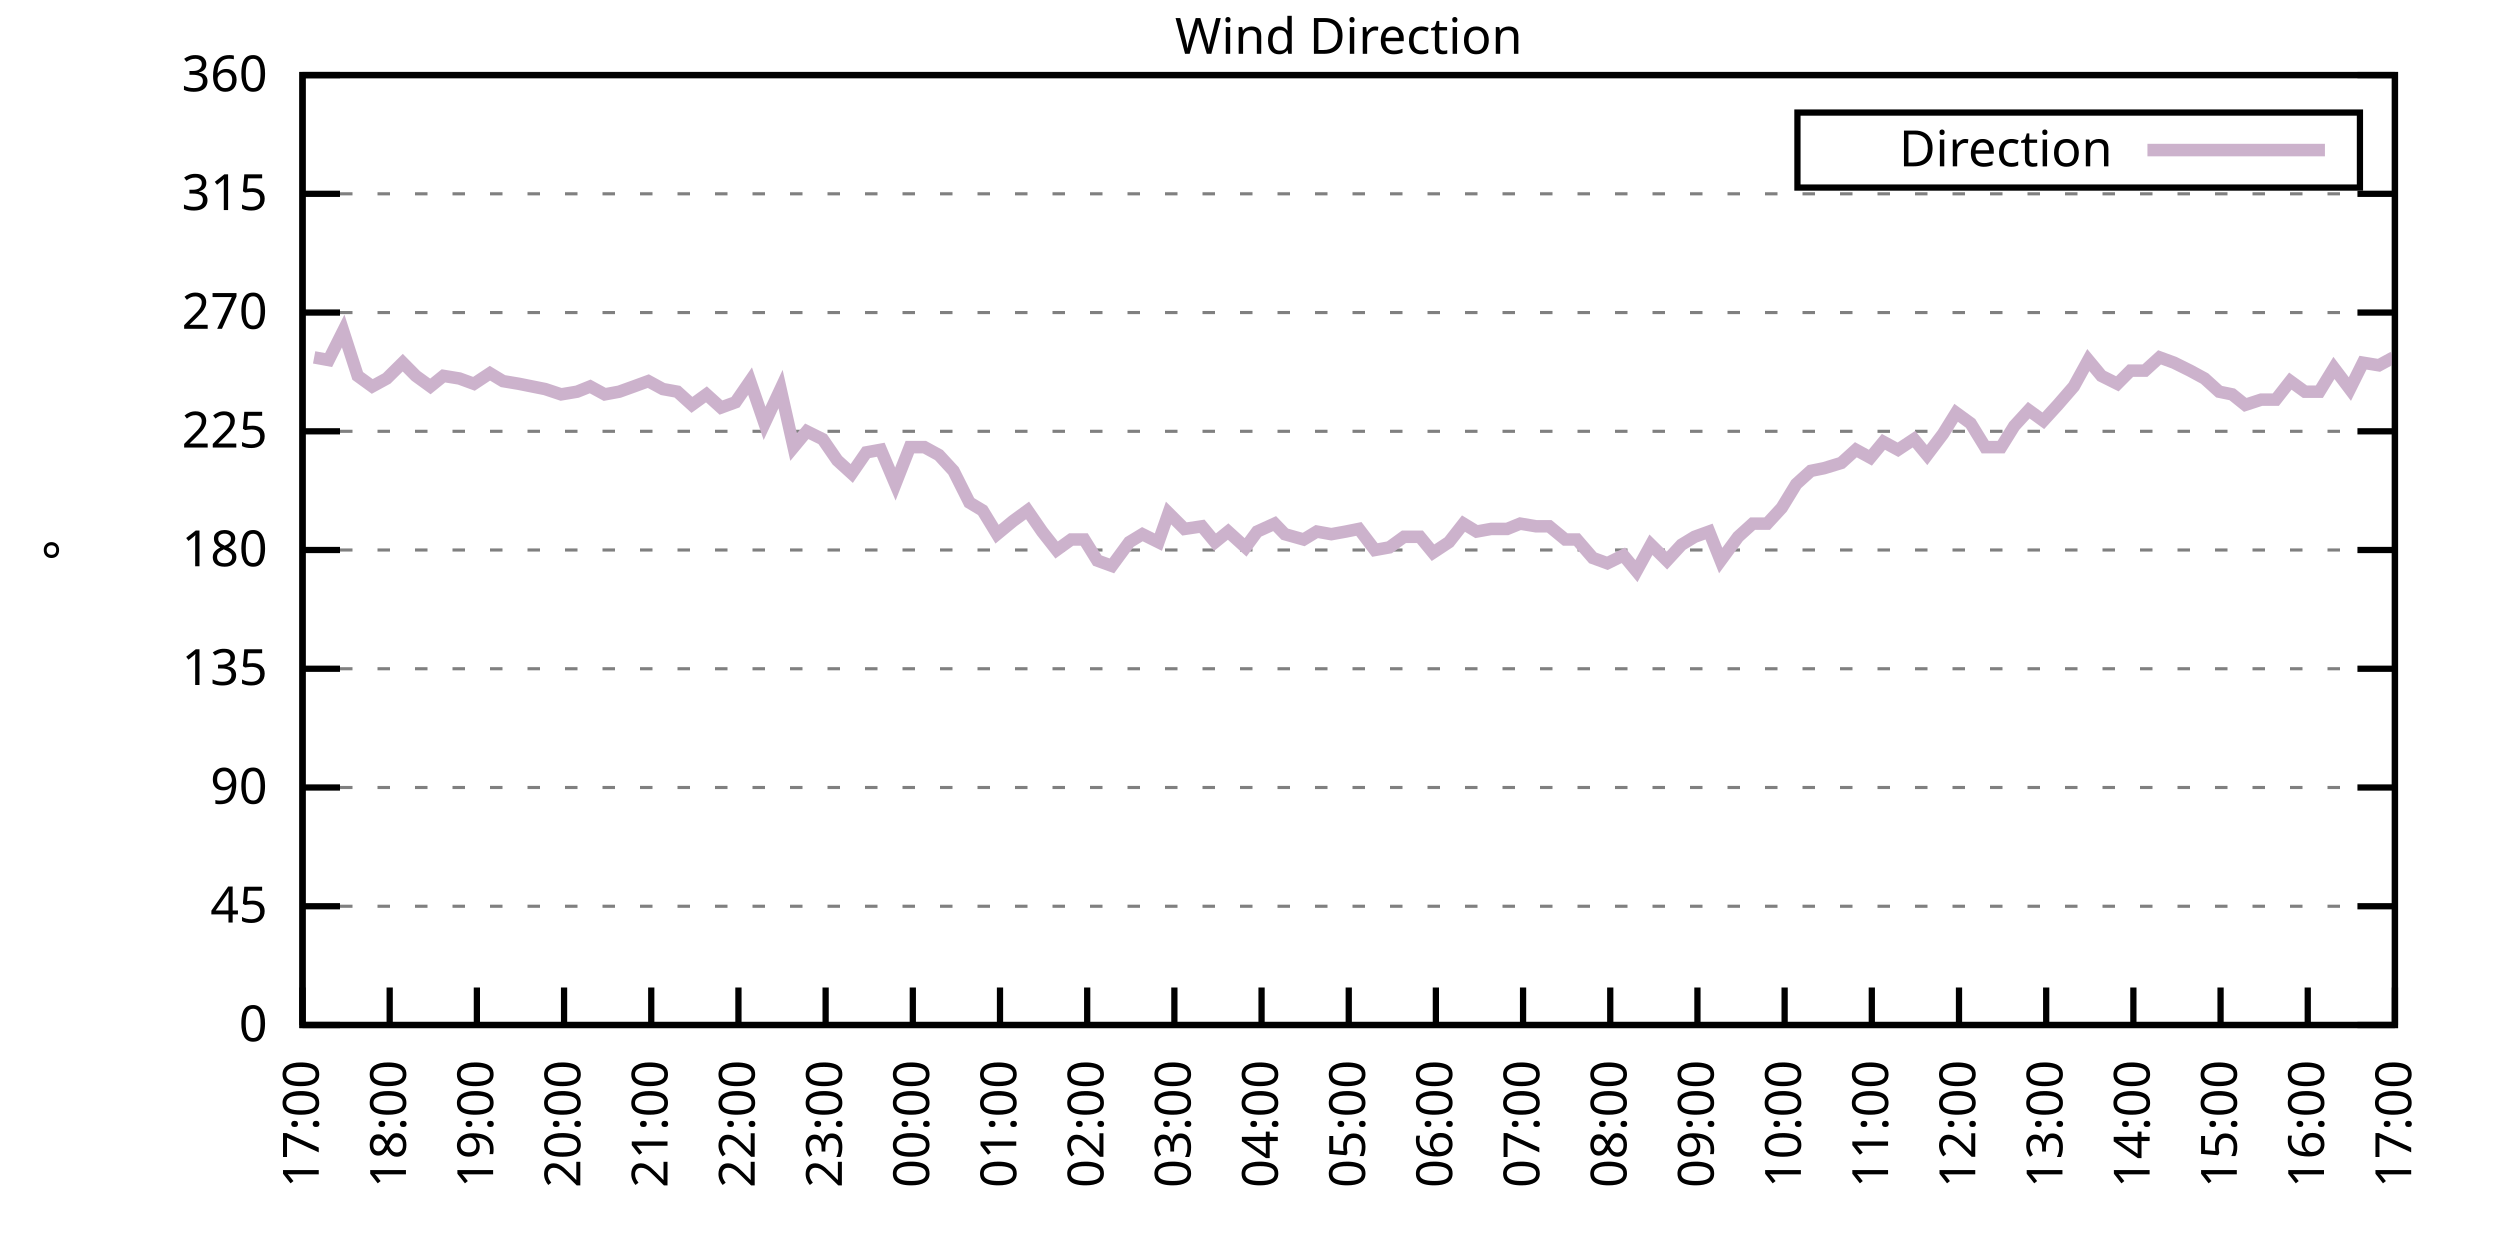
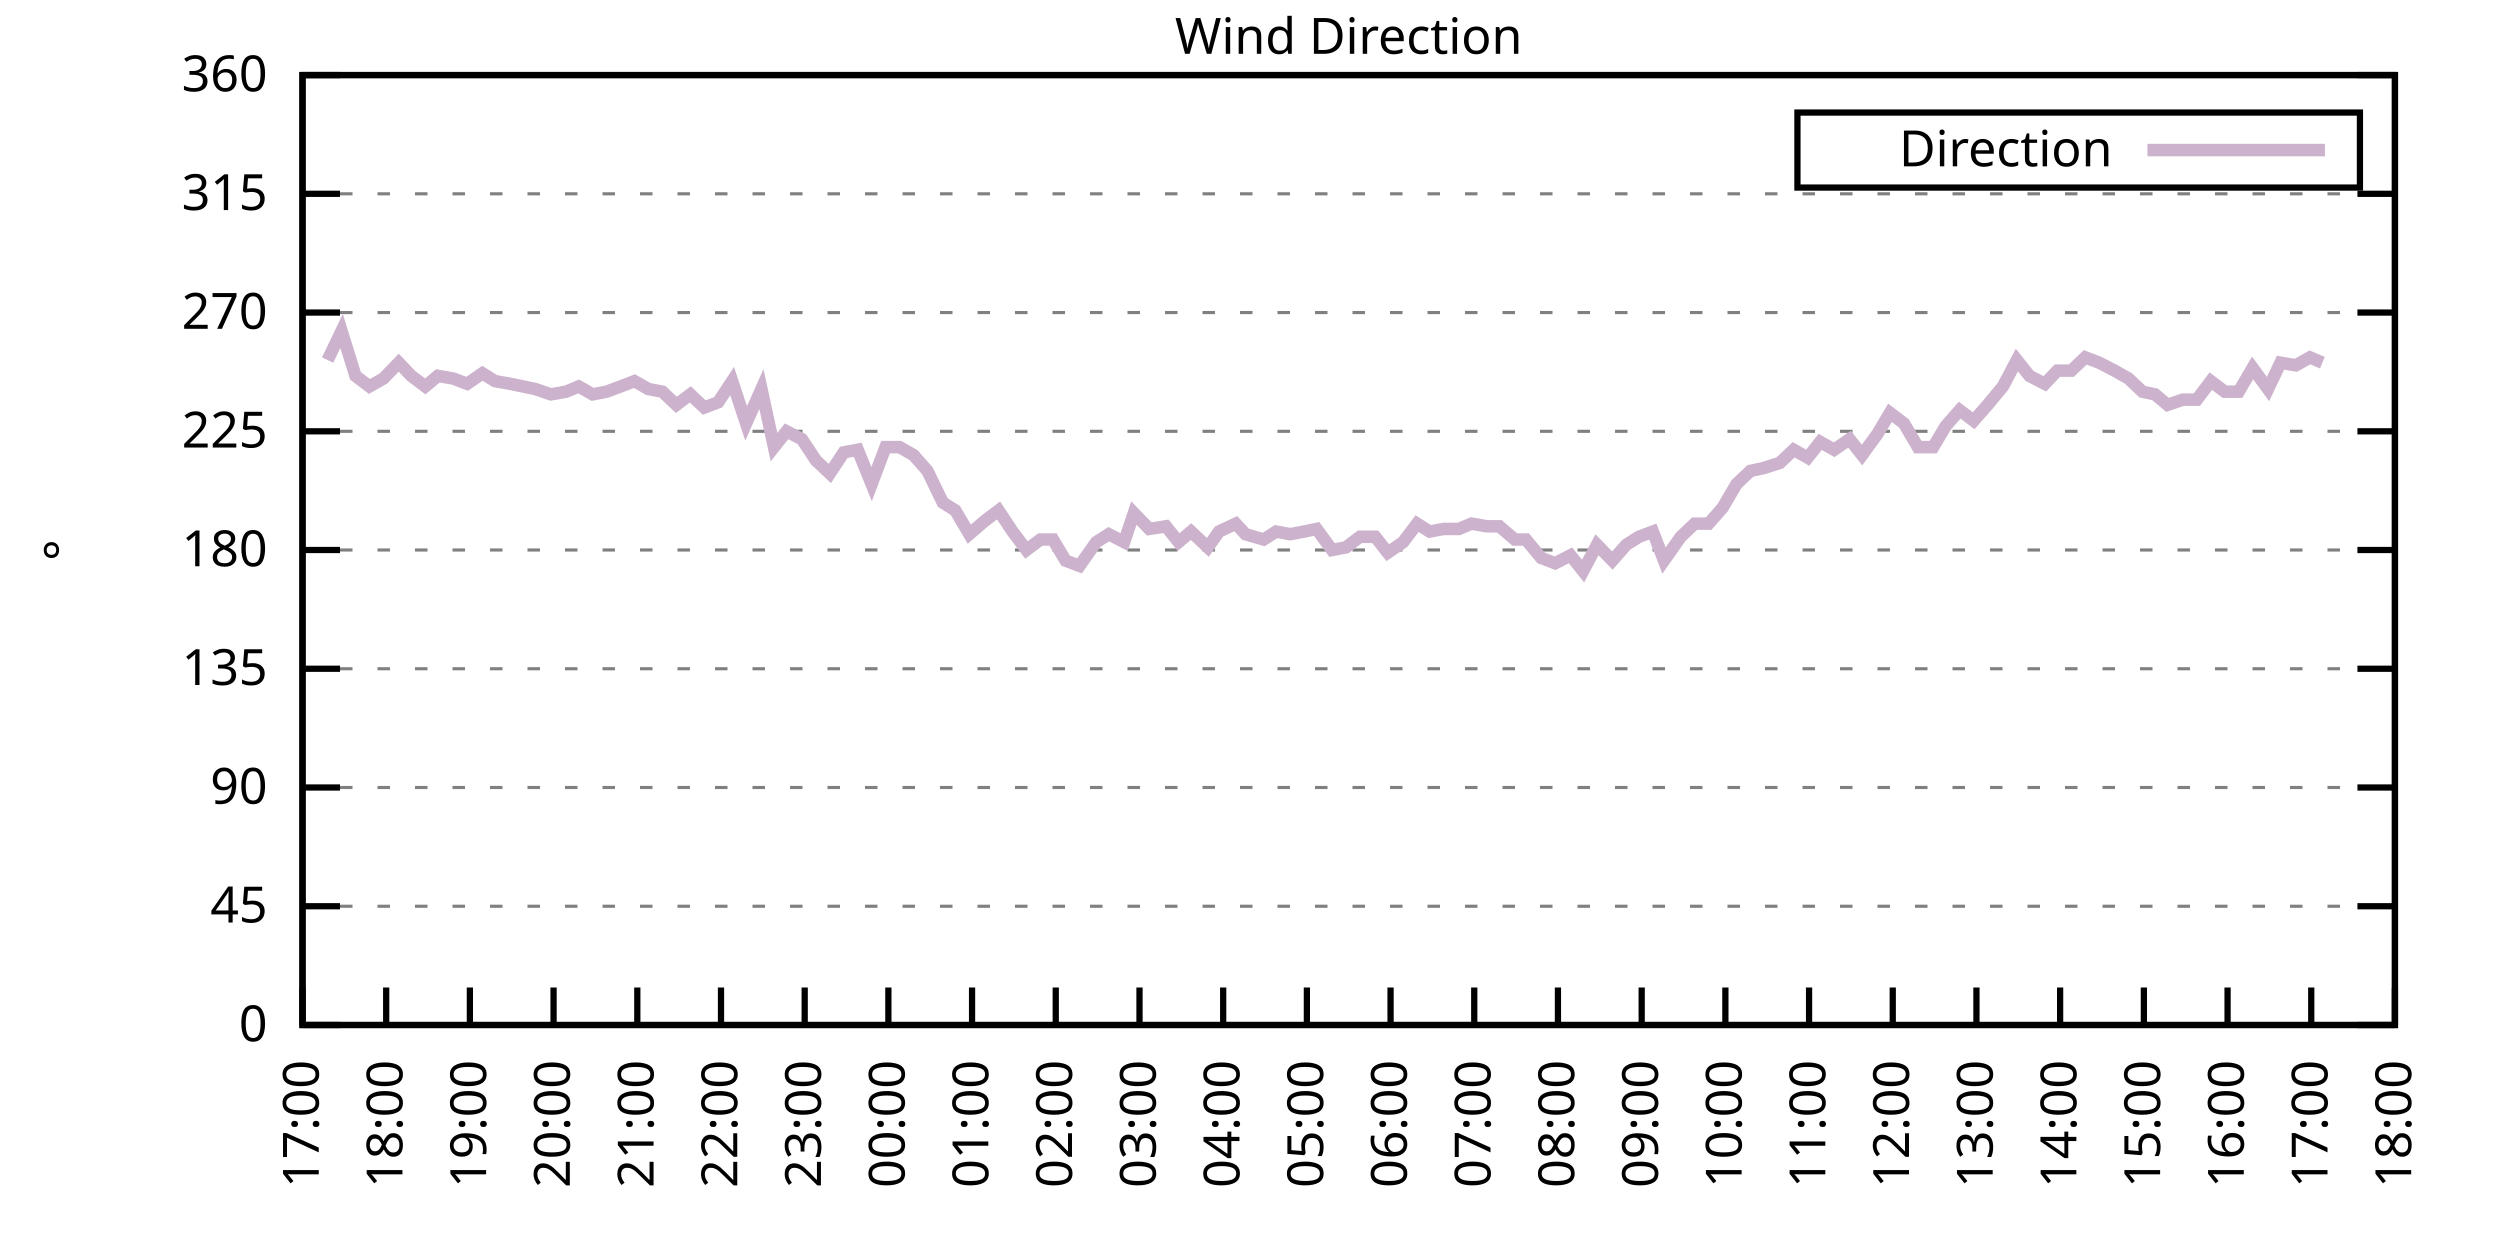
<svg xmlns="http://www.w3.org/2000/svg" xmlns:xlink="http://www.w3.org/1999/xlink" width="400" height="200" viewBox="0 0 400 200">
  <g id="gnuplot_canvas">
    <rect x="0" y="0" width="400" height="200" fill="none" />
    <defs>
      <circle id="gpDot" r="0.5" stroke-width="0.5" stroke="currentColor" />
      <path id="gpPt0" stroke-width="0.333" stroke="currentColor" d="M-1,0 h2 M0,-1 v2" />
      <path id="gpPt1" stroke-width="0.333" stroke="currentColor" d="M-1,-1 L1,1 M1,-1 L-1,1" />
      <path id="gpPt2" stroke-width="0.333" stroke="currentColor" d="M-1,0 L1,0 M0,-1 L0,1 M-1,-1 L1,1 M-1,1 L1,-1" />
      <rect id="gpPt3" stroke-width="0.333" stroke="currentColor" x="-1" y="-1" width="2" height="2" />
      <rect id="gpPt4" stroke-width="0.333" stroke="currentColor" fill="currentColor" x="-1" y="-1" width="2" height="2" />
      <circle id="gpPt5" stroke-width="0.333" stroke="currentColor" cx="0" cy="0" r="1" />
      <use xlink:href="#gpPt5" id="gpPt6" fill="currentColor" stroke="none" />
      <path id="gpPt7" stroke-width="0.333" stroke="currentColor" d="M0,-1.33 L-1.33,0.67 L1.33,0.67 z" />
      <use xlink:href="#gpPt7" id="gpPt8" fill="currentColor" stroke="none" />
      <use xlink:href="#gpPt7" id="gpPt9" stroke="currentColor" transform="rotate(180)" />
      <use xlink:href="#gpPt9" id="gpPt10" fill="currentColor" stroke="none" />
      <use xlink:href="#gpPt3" id="gpPt11" stroke="currentColor" transform="rotate(45)" />
      <use xlink:href="#gpPt11" id="gpPt12" fill="currentColor" stroke="none" />
      <path id="gpPt13" stroke-width="0.333" stroke="currentColor" d="M0,1.330 L1.265,0.411 L0.782,-1.067 L-0.782,-1.076 L-1.265,0.411 z" />
      <use xlink:href="#gpPt13" id="gpPt14" fill="currentColor" stroke="none" />
      <filter id="textbox" filterUnits="objectBoundingBox" x="0" y="0" height="1" width="1">
        <feFlood flood-color="white" flood-opacity="1" result="bgnd" />
        <feComposite in="SourceGraphic" in2="bgnd" operator="atop" />
      </filter>
      <filter id="greybox" filterUnits="objectBoundingBox" x="0" y="0" height="1" width="1">
        <feFlood flood-color="lightgrey" flood-opacity="1" result="grey" />
        <feComposite in="SourceGraphic" in2="grey" operator="atop" />
      </filter>
    </defs>
    <g fill="none" color="white" stroke="currentColor" stroke-width="1.00" stroke-linecap="butt" stroke-linejoin="miter">
</g>
    <g fill="none" color="black" stroke="currentColor" stroke-width="1.00" stroke-linecap="butt" stroke-linejoin="miter">
      <g stroke="none" shape-rendering="crispEdges">
        <polygon fill="rgb(255, 255, 255)" points="48.40,164.00 383.18,164.00 383.18,12.02 48.40,12.02 " />
      </g>
    </g>
    <g fill="none" color="black" stroke="currentColor" stroke-width="1.00" stroke-linecap="butt" stroke-linejoin="miter">
</g>
    <g fill="none" color="black" stroke="black" stroke-width="0.50" stroke-linecap="butt" stroke-linejoin="miter">
</g>
    <g fill="none" color="gray" stroke="currentColor" stroke-width="0.50" stroke-linecap="butt" stroke-linejoin="miter">
      <path stroke="gray" stroke-dasharray="2,4" class="gridline" d="M48.40,164.00 L383.19,164.00  " />
    </g>
    <g fill="none" color="gray" stroke="gray" stroke-width="1.00" stroke-linecap="butt" stroke-linejoin="miter">
</g>
    <g fill="none" color="black" stroke="currentColor" stroke-width="1.00" stroke-linecap="butt" stroke-linejoin="miter">
      <path stroke="black" d="M48.40,164.00 L54.40,164.00 M383.19,164.00 L377.19,164.00  " />
      <g transform="translate(42.80,166.60)" stroke="none" fill="black" font-family="Sans" font-size="8.00" text-anchor="end">
        <text>
          <tspan font-family="Sans"> 0</tspan>
        </text>
      </g>
    </g>
    <g fill="none" color="black" stroke="currentColor" stroke-width="1.00" stroke-linecap="butt" stroke-linejoin="miter">
</g>
    <g fill="none" color="black" stroke="black" stroke-width="0.50" stroke-linecap="butt" stroke-linejoin="miter">
</g>
    <g fill="none" color="gray" stroke="currentColor" stroke-width="0.50" stroke-linecap="butt" stroke-linejoin="miter">
      <path stroke="gray" stroke-dasharray="2,4" class="gridline" d="M48.40,145.00 L383.19,145.00  " />
    </g>
    <g fill="none" color="gray" stroke="gray" stroke-width="1.00" stroke-linecap="butt" stroke-linejoin="miter">
</g>
    <g fill="none" color="black" stroke="currentColor" stroke-width="1.00" stroke-linecap="butt" stroke-linejoin="miter">
      <path stroke="black" d="M48.40,145.00 L54.40,145.00 M383.19,145.00 L377.19,145.00  " />
      <g transform="translate(42.80,147.60)" stroke="none" fill="black" font-family="Sans" font-size="8.00" text-anchor="end">
        <text>
          <tspan font-family="Sans"> 45</tspan>
        </text>
      </g>
    </g>
    <g fill="none" color="black" stroke="currentColor" stroke-width="1.00" stroke-linecap="butt" stroke-linejoin="miter">
</g>
    <g fill="none" color="black" stroke="black" stroke-width="0.50" stroke-linecap="butt" stroke-linejoin="miter">
</g>
    <g fill="none" color="gray" stroke="currentColor" stroke-width="0.50" stroke-linecap="butt" stroke-linejoin="miter">
      <path stroke="gray" stroke-dasharray="2,4" class="gridline" d="M48.40,126.00 L383.19,126.00  " />
    </g>
    <g fill="none" color="gray" stroke="gray" stroke-width="1.00" stroke-linecap="butt" stroke-linejoin="miter">
</g>
    <g fill="none" color="black" stroke="currentColor" stroke-width="1.00" stroke-linecap="butt" stroke-linejoin="miter">
      <path stroke="black" d="M48.40,126.00 L54.40,126.00 M383.19,126.00 L377.19,126.00  " />
      <g transform="translate(42.80,128.60)" stroke="none" fill="black" font-family="Sans" font-size="8.00" text-anchor="end">
        <text>
          <tspan font-family="Sans"> 90</tspan>
        </text>
      </g>
    </g>
    <g fill="none" color="black" stroke="currentColor" stroke-width="1.00" stroke-linecap="butt" stroke-linejoin="miter">
</g>
    <g fill="none" color="black" stroke="black" stroke-width="0.50" stroke-linecap="butt" stroke-linejoin="miter">
</g>
    <g fill="none" color="gray" stroke="currentColor" stroke-width="0.50" stroke-linecap="butt" stroke-linejoin="miter">
      <path stroke="gray" stroke-dasharray="2,4" class="gridline" d="M48.40,107.00 L383.19,107.00  " />
    </g>
    <g fill="none" color="gray" stroke="gray" stroke-width="1.00" stroke-linecap="butt" stroke-linejoin="miter">
</g>
    <g fill="none" color="black" stroke="currentColor" stroke-width="1.00" stroke-linecap="butt" stroke-linejoin="miter">
      <path stroke="black" d="M48.40,107.00 L54.40,107.00 M383.19,107.00 L377.19,107.00  " />
      <g transform="translate(42.80,109.60)" stroke="none" fill="black" font-family="Sans" font-size="8.00" text-anchor="end">
        <text>
          <tspan font-family="Sans"> 135</tspan>
        </text>
      </g>
    </g>
    <g fill="none" color="black" stroke="currentColor" stroke-width="1.00" stroke-linecap="butt" stroke-linejoin="miter">
</g>
    <g fill="none" color="black" stroke="black" stroke-width="0.50" stroke-linecap="butt" stroke-linejoin="miter">
</g>
    <g fill="none" color="gray" stroke="currentColor" stroke-width="0.50" stroke-linecap="butt" stroke-linejoin="miter">
      <path stroke="gray" stroke-dasharray="2,4" class="gridline" d="M48.40,88.00 L383.19,88.00  " />
    </g>
    <g fill="none" color="gray" stroke="gray" stroke-width="1.00" stroke-linecap="butt" stroke-linejoin="miter">
</g>
    <g fill="none" color="black" stroke="currentColor" stroke-width="1.00" stroke-linecap="butt" stroke-linejoin="miter">
      <path stroke="black" d="M48.40,88.00 L54.40,88.00 M383.19,88.00 L377.19,88.00  " />
      <g transform="translate(42.80,90.60)" stroke="none" fill="black" font-family="Sans" font-size="8.00" text-anchor="end">
        <text>
          <tspan font-family="Sans"> 180</tspan>
        </text>
      </g>
    </g>
    <g fill="none" color="black" stroke="currentColor" stroke-width="1.00" stroke-linecap="butt" stroke-linejoin="miter">
</g>
    <g fill="none" color="black" stroke="black" stroke-width="0.50" stroke-linecap="butt" stroke-linejoin="miter">
</g>
    <g fill="none" color="gray" stroke="currentColor" stroke-width="0.50" stroke-linecap="butt" stroke-linejoin="miter">
      <path stroke="gray" stroke-dasharray="2,4" class="gridline" d="M48.40,69.01 L383.19,69.01  " />
    </g>
    <g fill="none" color="gray" stroke="gray" stroke-width="1.00" stroke-linecap="butt" stroke-linejoin="miter">
</g>
    <g fill="none" color="black" stroke="currentColor" stroke-width="1.00" stroke-linecap="butt" stroke-linejoin="miter">
      <path stroke="black" d="M48.40,69.01 L54.40,69.01 M383.19,69.01 L377.19,69.01  " />
      <g transform="translate(42.80,71.61)" stroke="none" fill="black" font-family="Sans" font-size="8.00" text-anchor="end">
        <text>
          <tspan font-family="Sans"> 225</tspan>
        </text>
      </g>
    </g>
    <g fill="none" color="black" stroke="currentColor" stroke-width="1.00" stroke-linecap="butt" stroke-linejoin="miter">
</g>
    <g fill="none" color="black" stroke="black" stroke-width="0.50" stroke-linecap="butt" stroke-linejoin="miter">
</g>
    <g fill="none" color="gray" stroke="currentColor" stroke-width="0.50" stroke-linecap="butt" stroke-linejoin="miter">
      <path stroke="gray" stroke-dasharray="2,4" class="gridline" d="M48.40,50.01 L383.19,50.01  " />
    </g>
    <g fill="none" color="gray" stroke="gray" stroke-width="1.00" stroke-linecap="butt" stroke-linejoin="miter">
</g>
    <g fill="none" color="black" stroke="currentColor" stroke-width="1.00" stroke-linecap="butt" stroke-linejoin="miter">
      <path stroke="black" d="M48.40,50.01 L54.40,50.01 M383.19,50.01 L377.19,50.01  " />
      <g transform="translate(42.80,52.61)" stroke="none" fill="black" font-family="Sans" font-size="8.00" text-anchor="end">
        <text>
          <tspan font-family="Sans"> 270</tspan>
        </text>
      </g>
    </g>
    <g fill="none" color="black" stroke="currentColor" stroke-width="1.00" stroke-linecap="butt" stroke-linejoin="miter">
</g>
    <g fill="none" color="black" stroke="black" stroke-width="0.50" stroke-linecap="butt" stroke-linejoin="miter">
</g>
    <g fill="none" color="gray" stroke="currentColor" stroke-width="0.50" stroke-linecap="butt" stroke-linejoin="miter">
      <path stroke="gray" stroke-dasharray="2,4" class="gridline" d="M48.40,31.01 L383.19,31.01  " />
    </g>
    <g fill="none" color="gray" stroke="gray" stroke-width="1.00" stroke-linecap="butt" stroke-linejoin="miter">
</g>
    <g fill="none" color="black" stroke="currentColor" stroke-width="1.00" stroke-linecap="butt" stroke-linejoin="miter">
      <path stroke="black" d="M48.40,31.01 L54.40,31.01 M383.19,31.01 L377.19,31.01  " />
      <g transform="translate(42.80,33.61)" stroke="none" fill="black" font-family="Sans" font-size="8.00" text-anchor="end">
        <text>
          <tspan font-family="Sans"> 315</tspan>
        </text>
      </g>
    </g>
    <g fill="none" color="black" stroke="currentColor" stroke-width="1.00" stroke-linecap="butt" stroke-linejoin="miter">
</g>
    <g fill="none" color="black" stroke="black" stroke-width="0.50" stroke-linecap="butt" stroke-linejoin="miter">
</g>
    <g fill="none" color="gray" stroke="currentColor" stroke-width="0.50" stroke-linecap="butt" stroke-linejoin="miter">
      <path stroke="gray" stroke-dasharray="2,4" class="gridline" d="M48.40,12.01 L383.19,12.01  " />
    </g>
    <g fill="none" color="gray" stroke="gray" stroke-width="1.00" stroke-linecap="butt" stroke-linejoin="miter">
</g>
    <g fill="none" color="black" stroke="currentColor" stroke-width="1.00" stroke-linecap="butt" stroke-linejoin="miter">
      <path stroke="black" d="M48.40,12.01 L54.40,12.01 M383.19,12.01 L377.19,12.01  " />
      <g transform="translate(42.80,14.61)" stroke="none" fill="black" font-family="Sans" font-size="8.00" text-anchor="end">
        <text>
          <tspan font-family="Sans"> 360</tspan>
        </text>
      </g>
    </g>
    <g fill="none" color="black" stroke="currentColor" stroke-width="1.00" stroke-linecap="butt" stroke-linejoin="miter">
      <path stroke="black" d="M48.40,164.00 L48.40,158.00  " />
      <g transform="translate(51.00,169.60) rotate(270.00)" stroke="none" fill="black" font-family="Sans" font-size="8.00" text-anchor="end">
        <text>
          <tspan font-family="Sans">17:00</tspan>
        </text>
      </g>
    </g>
    <g fill="none" color="black" stroke="currentColor" stroke-width="1.00" stroke-linecap="butt" stroke-linejoin="miter">
-       <path stroke="black" d="M62.35,164.00 L62.35,158.00  " />
-       <g transform="translate(64.95,169.60) rotate(270.00)" stroke="none" fill="black" font-family="Sans" font-size="8.00" text-anchor="end">
+       <path stroke="black" d="M61.79,164.00 L61.79,158.00  " />
+       <g transform="translate(64.39,169.60) rotate(270.00)" stroke="none" fill="black" font-family="Sans" font-size="8.00" text-anchor="end">
        <text>
          <tspan font-family="Sans">18:00</tspan>
        </text>
      </g>
    </g>
    <g fill="none" color="black" stroke="currentColor" stroke-width="1.00" stroke-linecap="butt" stroke-linejoin="miter">
-       <path stroke="black" d="M76.30,164.00 L76.30,158.00  " />
-       <g transform="translate(78.90,169.60) rotate(270.00)" stroke="none" fill="black" font-family="Sans" font-size="8.00" text-anchor="end">
+       <path stroke="black" d="M75.18,164.00 L75.18,158.00  " />
+       <g transform="translate(77.78,169.60) rotate(270.00)" stroke="none" fill="black" font-family="Sans" font-size="8.00" text-anchor="end">
        <text>
          <tspan font-family="Sans">19:00</tspan>
        </text>
      </g>
    </g>
    <g fill="none" color="black" stroke="currentColor" stroke-width="1.00" stroke-linecap="butt" stroke-linejoin="miter">
-       <path stroke="black" d="M90.25,164.00 L90.25,158.00  " />
-       <g transform="translate(92.85,169.60) rotate(270.00)" stroke="none" fill="black" font-family="Sans" font-size="8.00" text-anchor="end">
+       <path stroke="black" d="M88.57,164.00 L88.57,158.00  " />
+       <g transform="translate(91.17,169.60) rotate(270.00)" stroke="none" fill="black" font-family="Sans" font-size="8.00" text-anchor="end">
        <text>
          <tspan font-family="Sans">20:00</tspan>
        </text>
      </g>
    </g>
    <g fill="none" color="black" stroke="currentColor" stroke-width="1.00" stroke-linecap="butt" stroke-linejoin="miter">
-       <path stroke="black" d="M104.20,164.00 L104.20,158.00  " />
-       <g transform="translate(106.80,169.60) rotate(270.00)" stroke="none" fill="black" font-family="Sans" font-size="8.00" text-anchor="end">
+       <path stroke="black" d="M101.97,164.00 L101.97,158.00  " />
+       <g transform="translate(104.57,169.60) rotate(270.00)" stroke="none" fill="black" font-family="Sans" font-size="8.00" text-anchor="end">
        <text>
          <tspan font-family="Sans">21:00</tspan>
        </text>
      </g>
    </g>
    <g fill="none" color="black" stroke="currentColor" stroke-width="1.00" stroke-linecap="butt" stroke-linejoin="miter">
-       <path stroke="black" d="M118.15,164.00 L118.15,158.00  " />
-       <g transform="translate(120.75,169.60) rotate(270.00)" stroke="none" fill="black" font-family="Sans" font-size="8.00" text-anchor="end">
+       <path stroke="black" d="M115.36,164.00 L115.36,158.00  " />
+       <g transform="translate(117.96,169.60) rotate(270.00)" stroke="none" fill="black" font-family="Sans" font-size="8.00" text-anchor="end">
        <text>
          <tspan font-family="Sans">22:00</tspan>
        </text>
      </g>
    </g>
    <g fill="none" color="black" stroke="currentColor" stroke-width="1.00" stroke-linecap="butt" stroke-linejoin="miter">
-       <path stroke="black" d="M132.10,164.00 L132.10,158.00  " />
-       <g transform="translate(134.70,169.60) rotate(270.00)" stroke="none" fill="black" font-family="Sans" font-size="8.00" text-anchor="end">
+       <path stroke="black" d="M128.75,164.00 L128.75,158.00  " />
+       <g transform="translate(131.35,169.60) rotate(270.00)" stroke="none" fill="black" font-family="Sans" font-size="8.00" text-anchor="end">
        <text>
          <tspan font-family="Sans">23:00</tspan>
        </text>
      </g>
    </g>
    <g fill="none" color="black" stroke="currentColor" stroke-width="1.00" stroke-linecap="butt" stroke-linejoin="miter">
-       <path stroke="black" d="M146.05,164.00 L146.05,158.00  " />
-       <g transform="translate(148.65,169.60) rotate(270.00)" stroke="none" fill="black" font-family="Sans" font-size="8.00" text-anchor="end">
+       <path stroke="black" d="M142.14,164.00 L142.14,158.00  " />
+       <g transform="translate(144.74,169.60) rotate(270.00)" stroke="none" fill="black" font-family="Sans" font-size="8.00" text-anchor="end">
        <text>
          <tspan font-family="Sans">00:00</tspan>
        </text>
      </g>
    </g>
    <g fill="none" color="black" stroke="currentColor" stroke-width="1.00" stroke-linecap="butt" stroke-linejoin="miter">
-       <path stroke="black" d="M160.00,164.00 L160.00,158.00  " />
-       <g transform="translate(162.60,169.60) rotate(270.00)" stroke="none" fill="black" font-family="Sans" font-size="8.00" text-anchor="end">
+       <path stroke="black" d="M155.53,164.00 L155.53,158.00  " />
+       <g transform="translate(158.13,169.60) rotate(270.00)" stroke="none" fill="black" font-family="Sans" font-size="8.00" text-anchor="end">
        <text>
          <tspan font-family="Sans">01:00</tspan>
        </text>
      </g>
    </g>
    <g fill="none" color="black" stroke="currentColor" stroke-width="1.00" stroke-linecap="butt" stroke-linejoin="miter">
-       <path stroke="black" d="M173.95,164.00 L173.95,158.00  " />
-       <g transform="translate(176.55,169.60) rotate(270.00)" stroke="none" fill="black" font-family="Sans" font-size="8.00" text-anchor="end">
+       <path stroke="black" d="M168.92,164.00 L168.92,158.00  " />
+       <g transform="translate(171.52,169.60) rotate(270.00)" stroke="none" fill="black" font-family="Sans" font-size="8.00" text-anchor="end">
        <text>
          <tspan font-family="Sans">02:00</tspan>
        </text>
      </g>
    </g>
    <g fill="none" color="black" stroke="currentColor" stroke-width="1.00" stroke-linecap="butt" stroke-linejoin="miter">
-       <path stroke="black" d="M187.90,164.00 L187.90,158.00  " />
-       <g transform="translate(190.50,169.60) rotate(270.00)" stroke="none" fill="black" font-family="Sans" font-size="8.00" text-anchor="end">
+       <path stroke="black" d="M182.32,164.00 L182.32,158.00  " />
+       <g transform="translate(184.92,169.60) rotate(270.00)" stroke="none" fill="black" font-family="Sans" font-size="8.00" text-anchor="end">
        <text>
          <tspan font-family="Sans">03:00</tspan>
        </text>
      </g>
    </g>
    <g fill="none" color="black" stroke="currentColor" stroke-width="1.00" stroke-linecap="butt" stroke-linejoin="miter">
-       <path stroke="black" d="M201.85,164.00 L201.85,158.00  " />
-       <g transform="translate(204.45,169.60) rotate(270.00)" stroke="none" fill="black" font-family="Sans" font-size="8.00" text-anchor="end">
+       <path stroke="black" d="M195.71,164.00 L195.71,158.00  " />
+       <g transform="translate(198.31,169.60) rotate(270.00)" stroke="none" fill="black" font-family="Sans" font-size="8.00" text-anchor="end">
        <text>
          <tspan font-family="Sans">04:00</tspan>
        </text>
      </g>
    </g>
    <g fill="none" color="black" stroke="currentColor" stroke-width="1.00" stroke-linecap="butt" stroke-linejoin="miter">
-       <path stroke="black" d="M215.80,164.00 L215.80,158.00  " />
-       <g transform="translate(218.40,169.60) rotate(270.00)" stroke="none" fill="black" font-family="Sans" font-size="8.00" text-anchor="end">
+       <path stroke="black" d="M209.10,164.00 L209.10,158.00  " />
+       <g transform="translate(211.70,169.60) rotate(270.00)" stroke="none" fill="black" font-family="Sans" font-size="8.00" text-anchor="end">
        <text>
          <tspan font-family="Sans">05:00</tspan>
        </text>
      </g>
    </g>
    <g fill="none" color="black" stroke="currentColor" stroke-width="1.00" stroke-linecap="butt" stroke-linejoin="miter">
-       <path stroke="black" d="M229.74,164.00 L229.74,158.00  " />
-       <g transform="translate(232.34,169.60) rotate(270.00)" stroke="none" fill="black" font-family="Sans" font-size="8.00" text-anchor="end">
+       <path stroke="black" d="M222.49,164.00 L222.49,158.00  " />
+       <g transform="translate(225.09,169.60) rotate(270.00)" stroke="none" fill="black" font-family="Sans" font-size="8.00" text-anchor="end">
        <text>
          <tspan font-family="Sans">06:00</tspan>
        </text>
      </g>
    </g>
    <g fill="none" color="black" stroke="currentColor" stroke-width="1.00" stroke-linecap="butt" stroke-linejoin="miter">
-       <path stroke="black" d="M243.69,164.00 L243.69,158.00  " />
-       <g transform="translate(246.29,169.60) rotate(270.00)" stroke="none" fill="black" font-family="Sans" font-size="8.00" text-anchor="end">
+       <path stroke="black" d="M235.88,164.00 L235.88,158.00  " />
+       <g transform="translate(238.48,169.60) rotate(270.00)" stroke="none" fill="black" font-family="Sans" font-size="8.00" text-anchor="end">
        <text>
          <tspan font-family="Sans">07:00</tspan>
        </text>
      </g>
    </g>
    <g fill="none" color="black" stroke="currentColor" stroke-width="1.00" stroke-linecap="butt" stroke-linejoin="miter">
-       <path stroke="black" d="M257.64,164.00 L257.64,158.00  " />
-       <g transform="translate(260.24,169.60) rotate(270.00)" stroke="none" fill="black" font-family="Sans" font-size="8.00" text-anchor="end">
+       <path stroke="black" d="M249.27,164.00 L249.27,158.00  " />
+       <g transform="translate(251.87,169.60) rotate(270.00)" stroke="none" fill="black" font-family="Sans" font-size="8.00" text-anchor="end">
        <text>
          <tspan font-family="Sans">08:00</tspan>
        </text>
      </g>
    </g>
    <g fill="none" color="black" stroke="currentColor" stroke-width="1.00" stroke-linecap="butt" stroke-linejoin="miter">
-       <path stroke="black" d="M271.59,164.00 L271.59,158.00  " />
-       <g transform="translate(274.19,169.60) rotate(270.00)" stroke="none" fill="black" font-family="Sans" font-size="8.00" text-anchor="end">
+       <path stroke="black" d="M262.67,164.00 L262.67,158.00  " />
+       <g transform="translate(265.27,169.60) rotate(270.00)" stroke="none" fill="black" font-family="Sans" font-size="8.00" text-anchor="end">
        <text>
          <tspan font-family="Sans">09:00</tspan>
        </text>
      </g>
    </g>
    <g fill="none" color="black" stroke="currentColor" stroke-width="1.00" stroke-linecap="butt" stroke-linejoin="miter">
-       <path stroke="black" d="M285.54,164.00 L285.54,158.00  " />
-       <g transform="translate(288.14,169.60) rotate(270.00)" stroke="none" fill="black" font-family="Sans" font-size="8.00" text-anchor="end">
+       <path stroke="black" d="M276.06,164.00 L276.06,158.00  " />
+       <g transform="translate(278.66,169.60) rotate(270.00)" stroke="none" fill="black" font-family="Sans" font-size="8.00" text-anchor="end">
        <text>
          <tspan font-family="Sans">10:00</tspan>
        </text>
      </g>
    </g>
    <g fill="none" color="black" stroke="currentColor" stroke-width="1.00" stroke-linecap="butt" stroke-linejoin="miter">
-       <path stroke="black" d="M299.49,164.00 L299.49,158.00  " />
-       <g transform="translate(302.09,169.60) rotate(270.00)" stroke="none" fill="black" font-family="Sans" font-size="8.00" text-anchor="end">
+       <path stroke="black" d="M289.45,164.00 L289.45,158.00  " />
+       <g transform="translate(292.05,169.60) rotate(270.00)" stroke="none" fill="black" font-family="Sans" font-size="8.00" text-anchor="end">
        <text>
          <tspan font-family="Sans">11:00</tspan>
        </text>
      </g>
    </g>
    <g fill="none" color="black" stroke="currentColor" stroke-width="1.00" stroke-linecap="butt" stroke-linejoin="miter">
-       <path stroke="black" d="M313.44,164.00 L313.44,158.00  " />
-       <g transform="translate(316.04,169.60) rotate(270.00)" stroke="none" fill="black" font-family="Sans" font-size="8.00" text-anchor="end">
+       <path stroke="black" d="M302.84,164.00 L302.84,158.00  " />
+       <g transform="translate(305.44,169.60) rotate(270.00)" stroke="none" fill="black" font-family="Sans" font-size="8.00" text-anchor="end">
        <text>
          <tspan font-family="Sans">12:00</tspan>
        </text>
      </g>
    </g>
    <g fill="none" color="black" stroke="currentColor" stroke-width="1.00" stroke-linecap="butt" stroke-linejoin="miter">
-       <path stroke="black" d="M327.39,164.00 L327.39,158.00  " />
-       <g transform="translate(329.99,169.60) rotate(270.00)" stroke="none" fill="black" font-family="Sans" font-size="8.00" text-anchor="end">
+       <path stroke="black" d="M316.23,164.00 L316.23,158.00  " />
+       <g transform="translate(318.83,169.60) rotate(270.00)" stroke="none" fill="black" font-family="Sans" font-size="8.00" text-anchor="end">
        <text>
          <tspan font-family="Sans">13:00</tspan>
        </text>
      </g>
    </g>
    <g fill="none" color="black" stroke="currentColor" stroke-width="1.00" stroke-linecap="butt" stroke-linejoin="miter">
-       <path stroke="black" d="M341.34,164.00 L341.34,158.00  " />
-       <g transform="translate(343.94,169.60) rotate(270.00)" stroke="none" fill="black" font-family="Sans" font-size="8.00" text-anchor="end">
+       <path stroke="black" d="M329.62,164.00 L329.62,158.00  " />
+       <g transform="translate(332.22,169.60) rotate(270.00)" stroke="none" fill="black" font-family="Sans" font-size="8.00" text-anchor="end">
        <text>
          <tspan font-family="Sans">14:00</tspan>
        </text>
      </g>
    </g>
    <g fill="none" color="black" stroke="currentColor" stroke-width="1.00" stroke-linecap="butt" stroke-linejoin="miter">
-       <path stroke="black" d="M355.29,164.00 L355.29,158.00  " />
-       <g transform="translate(357.89,169.60) rotate(270.00)" stroke="none" fill="black" font-family="Sans" font-size="8.00" text-anchor="end">
+       <path stroke="black" d="M343.02,164.00 L343.02,158.00  " />
+       <g transform="translate(345.62,169.60) rotate(270.00)" stroke="none" fill="black" font-family="Sans" font-size="8.00" text-anchor="end">
        <text>
          <tspan font-family="Sans">15:00</tspan>
        </text>
      </g>
    </g>
    <g fill="none" color="black" stroke="currentColor" stroke-width="1.00" stroke-linecap="butt" stroke-linejoin="miter">
-       <path stroke="black" d="M369.24,164.00 L369.24,158.00  " />
-       <g transform="translate(371.84,169.60) rotate(270.00)" stroke="none" fill="black" font-family="Sans" font-size="8.00" text-anchor="end">
+       <path stroke="black" d="M356.41,164.00 L356.41,158.00  " />
+       <g transform="translate(359.01,169.60) rotate(270.00)" stroke="none" fill="black" font-family="Sans" font-size="8.00" text-anchor="end">
        <text>
          <tspan font-family="Sans">16:00</tspan>
+         </text>
+       </g>
+     </g>
+     <g fill="none" color="black" stroke="currentColor" stroke-width="1.00" stroke-linecap="butt" stroke-linejoin="miter">
+       <path stroke="black" d="M369.80,164.00 L369.80,158.00  " />
+       <g transform="translate(372.40,169.60) rotate(270.00)" stroke="none" fill="black" font-family="Sans" font-size="8.00" text-anchor="end">
+         <text>
+           <tspan font-family="Sans">17:00</tspan>
        </text>
      </g>
    </g>
    <g fill="none" color="black" stroke="currentColor" stroke-width="1.00" stroke-linecap="butt" stroke-linejoin="miter">
      <path stroke="black" d="M383.19,164.00 L383.19,158.00  " />
      <g transform="translate(385.79,169.60) rotate(270.00)" stroke="none" fill="black" font-family="Sans" font-size="8.00" text-anchor="end">
        <text>
-           <tspan font-family="Sans">17:00</tspan>
+           <tspan font-family="Sans">18:00</tspan>
        </text>
      </g>
    </g>
    <g fill="none" color="black" stroke="currentColor" stroke-width="1.00" stroke-linecap="butt" stroke-linejoin="miter">
</g>
    <g fill="none" color="black" stroke="currentColor" stroke-width="1.00" stroke-linecap="butt" stroke-linejoin="miter">
      <path stroke="black" d="M48.40,12.01 L48.40,164.00 L383.19,164.00 L383.19,12.01 L48.40,12.01 Z  " />
    </g>
    <g fill="none" color="black" stroke="currentColor" stroke-width="1.00" stroke-linecap="butt" stroke-linejoin="miter">
</g>
    <g fill="none" color="black" stroke="currentColor" stroke-width="1.00" stroke-linecap="butt" stroke-linejoin="miter">
      <path stroke="black" d="M287.59,30.01 L287.59,18.01 L377.59,18.01 L377.59,30.01 L287.59,30.01 Z  " />
    </g>
    <g id="Wind_direction_plot_1">
      <g fill="none" color="white" stroke="black" stroke-width="2.00" stroke-linecap="butt" stroke-linejoin="miter">
</g>
      <g fill="none" color="black" stroke="currentColor" stroke-width="2.00" stroke-linecap="butt" stroke-linejoin="miter">
        <g transform="translate(337.99,26.61)" stroke="none" fill="black" font-family="Sans" font-size="8.00" text-anchor="end">
          <text>
            <tspan font-family="Sans">Direction</tspan>
          </text>
        </g>
      </g>
      <g fill="none" color="black" stroke="currentColor" stroke-width="2.00" stroke-linecap="butt" stroke-linejoin="miter">
-         <path stroke="rgb(204, 178, 204)" d="M343.59,24.01 L371.99,24.01 M50.26,57.18 L52.58,57.61 L54.91,52.96 L57.23,60.14 L59.56,61.83 L61.88,60.56   L64.44,58.03 L66.53,60.14 L68.86,61.83 L70.95,60.14 L73.51,60.56 L75.83,61.41 L78.39,59.72 L80.48,60.98   L83.04,61.41 L85.13,61.83 L87.23,62.25 L89.78,63.10 L92.34,62.67 L94.43,61.83 L96.76,63.10 L99.08,62.67   L101.41,61.83 L103.73,60.98 L106.06,62.25 L108.38,62.67 L110.71,64.78 L113.03,63.10 L115.36,65.21 L117.68,64.36   L120.01,60.98 L122.33,67.74 L124.89,62.25 L126.98,71.54 L129.08,69.01 L131.63,70.27 L133.96,73.65 L136.28,75.76   L138.61,72.38 L140.93,71.96 L143.26,77.45 L145.58,71.54 L147.91,71.54 L150.23,72.81 L152.56,75.34 L155.11,80.41   L157.21,81.67 L159.53,85.47 L162.09,83.36 L164.41,81.67 L166.74,85.05 L169.06,88.00 L171.39,86.32 L173.48,86.32   L175.57,89.69 L177.90,90.54 L180.69,86.74 L182.78,85.47 L185.34,86.74 L186.97,82.09 L189.52,84.63 L192.31,84.21   L194.41,86.74 L196.50,85.05 L199.29,87.58 L201.15,85.05 L203.94,83.78 L205.57,85.47 L208.59,86.32 L210.68,85.05   L213.01,85.47 L215.33,85.05 L217.42,84.63 L219.98,88.00 L222.30,87.58 L224.63,85.89 L227.19,85.89 L229.28,88.43   L231.84,86.74 L234.16,83.78 L236.25,85.05 L238.58,84.63 L241.14,84.63 L243.23,83.78 L245.79,84.21 L247.88,84.21   L250.44,86.32 L252.30,86.32 L254.85,89.27 L257.18,90.12 L259.74,88.85 L261.83,91.38 L264.15,87.16 L266.71,89.69   L269.04,87.16 L271.13,85.89 L273.45,85.05 L275.31,89.69 L278.10,85.89 L280.43,83.78 L282.75,83.78 L285.08,81.25   L287.40,77.45 L289.73,75.34 L291.82,74.92 L294.61,74.07 L296.94,71.96 L299.26,73.23 L301.35,70.70 L303.68,71.96   L306.23,70.27 L308.33,72.81 L310.88,69.43 L312.98,66.05 L315.30,67.74 L317.63,71.54 L320.18,71.54 L322.28,68.16   L324.60,65.63 L326.93,67.32 L329.25,64.78 L331.81,61.83 L334.13,57.61 L336.23,60.14 L338.78,61.41 L340.88,59.30   L343.20,59.30 L345.53,57.18 L347.85,58.03 L350.41,59.30 L352.73,60.56 L355.06,62.67 L357.15,63.10 L359.24,64.78   L361.80,63.94 L364.13,63.94 L366.45,60.98 L368.78,62.67 L371.10,62.67 L373.43,58.87 L375.98,62.25 L378.08,58.03   L380.63,58.45 L382.96,57.18  " />
+         <path stroke="rgb(204, 178, 204)" d="M343.59,24.01 L371.99,24.01 M52.42,57.61 L54.65,52.96 L56.88,60.14 L59.11,61.83 L61.35,60.56 L63.80,58.03   L65.81,60.14 L68.04,61.83 L70.05,60.14 L72.50,60.56 L74.74,61.41 L77.19,59.72 L79.20,60.98 L81.66,61.41   L83.66,61.83 L85.67,62.25 L88.13,63.10 L90.58,62.67 L92.59,61.83 L94.82,63.10 L97.06,62.67 L99.29,61.83   L101.52,60.98 L103.75,62.25 L105.98,62.67 L108.22,64.78 L110.45,63.10 L112.68,65.21 L114.91,64.36 L117.14,60.98   L119.38,67.74 L121.83,62.25 L123.84,71.54 L125.85,69.01 L128.30,70.27 L130.54,73.65 L132.77,75.76 L135.00,72.38   L137.23,71.96 L139.46,77.45 L141.69,71.54 L143.93,71.54 L146.16,72.81 L148.39,75.34 L150.85,80.41 L152.85,81.67   L155.09,85.47 L157.54,83.36 L159.77,81.67 L162.01,85.05 L164.24,88.00 L166.47,86.32 L168.48,86.32 L170.49,89.69   L172.72,90.54 L175.40,86.74 L177.41,85.47 L179.86,86.74 L181.42,82.09 L183.88,84.63 L186.56,84.21 L188.57,86.74   L190.57,85.05 L193.25,87.58 L195.04,85.05 L197.72,83.78 L199.28,85.47 L202.18,86.32 L204.19,85.05 L206.42,85.47   L208.65,85.05 L210.66,84.63 L213.12,88.00 L215.35,87.58 L217.58,85.89 L220.04,85.89 L222.04,88.43 L224.50,86.74   L226.73,83.78 L228.74,85.05 L230.97,84.63 L233.43,84.63 L235.44,83.78 L237.89,84.21 L239.90,84.21 L242.36,86.32   L244.14,86.32 L246.60,89.27 L248.83,90.12 L251.28,88.85 L253.29,91.38 L255.52,87.16 L257.98,89.69 L260.21,87.16   L262.22,85.89 L264.45,85.05 L266.24,89.69 L268.92,85.89 L271.15,83.78 L273.38,83.78 L275.61,81.25 L277.84,77.45   L280.07,75.34 L282.08,74.92 L284.76,74.07 L286.99,71.96 L289.23,73.23 L291.23,70.70 L293.47,71.96 L295.92,70.27   L297.93,72.81 L300.39,69.43 L302.39,66.05 L304.63,67.74 L306.86,71.54 L309.31,71.54 L311.32,68.16 L313.55,65.63   L315.79,67.32 L318.02,64.78 L320.47,61.83 L322.70,57.61 L324.71,60.14 L327.17,61.41 L329.18,59.30 L331.41,59.30   L333.64,57.18 L335.87,58.03 L338.33,59.30 L340.56,60.56 L342.79,62.67 L344.80,63.10 L346.81,64.78 L349.26,63.94   L351.50,63.94 L353.73,60.98 L355.96,62.67 L358.19,62.67 L360.42,58.87 L362.88,62.25 L364.89,58.03 L367.34,58.45   L369.58,57.18 L371.58,58.03  " />
      </g>
    </g>
    <g fill="none" color="black" stroke="currentColor" stroke-width="2.00" stroke-linecap="butt" stroke-linejoin="miter">
</g>
    <g fill="none" color="black" stroke="black" stroke-width="1.00" stroke-linecap="butt" stroke-linejoin="miter">
</g>
    <g fill="none" color="black" stroke="currentColor" stroke-width="1.00" stroke-linecap="butt" stroke-linejoin="miter">
      <path stroke="black" d="M48.40,12.01 L48.40,164.00 L383.19,164.00 L383.19,12.01 L48.40,12.01 Z  " />
      <g transform="translate(12.80,88.01) rotate(270.00)" stroke="none" fill="black" font-family="Sans" font-size="8.00" text-anchor="middle">
        <text>
          <tspan font-family="Sans">°</tspan>
        </text>
      </g>
    </g>
    <g fill="none" color="black" stroke="currentColor" stroke-width="1.00" stroke-linecap="butt" stroke-linejoin="miter">
</g>
    <g fill="none" color="black" stroke="currentColor" stroke-width="1.00" stroke-linecap="butt" stroke-linejoin="miter">
      <g transform="translate(215.79,8.61)" stroke="none" fill="black" font-family="Sans" font-size="8.00" text-anchor="middle">
        <text>
          <tspan font-family="Sans">Wind Direction</tspan>
        </text>
      </g>
    </g>
    <g fill="none" color="black" stroke="currentColor" stroke-width="1.00" stroke-linecap="butt" stroke-linejoin="miter">
</g>
  </g>
</svg>
